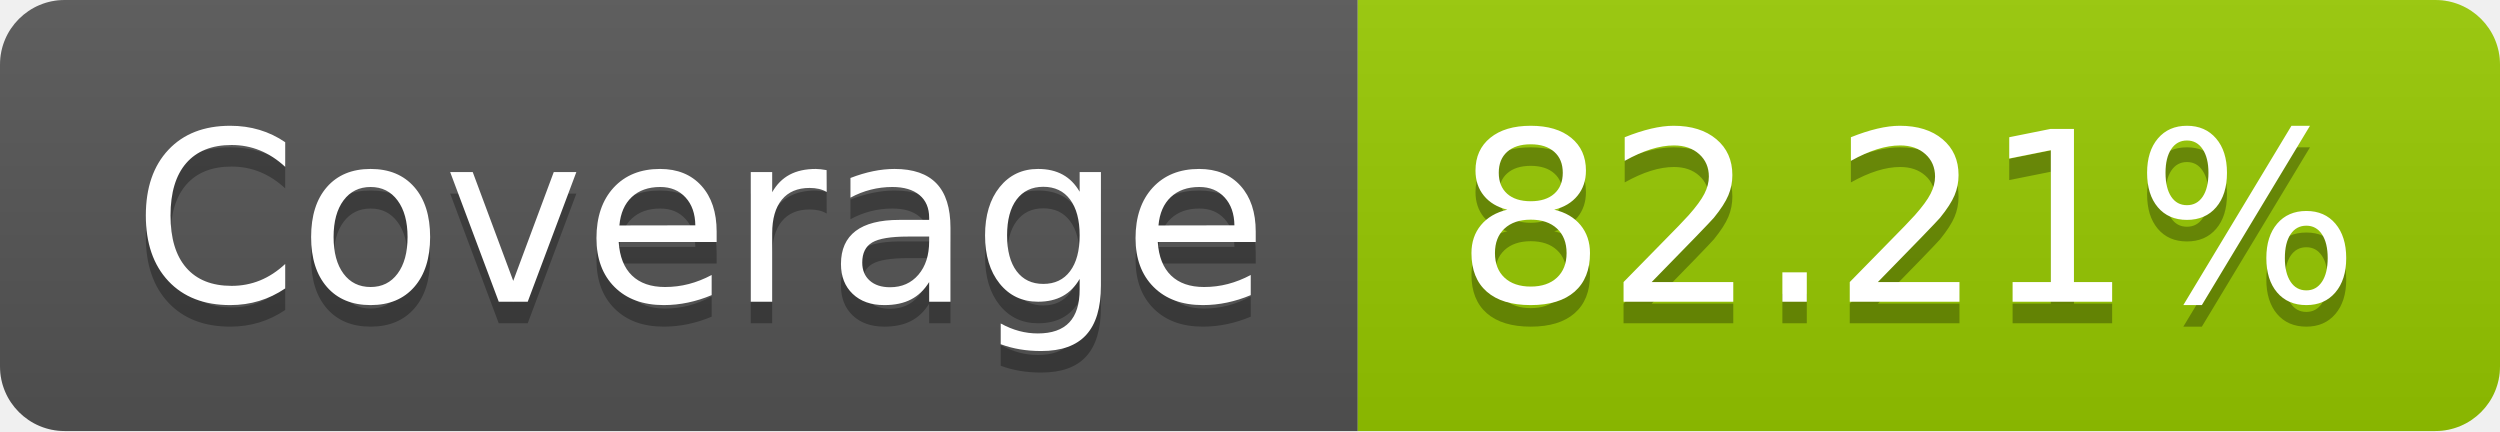
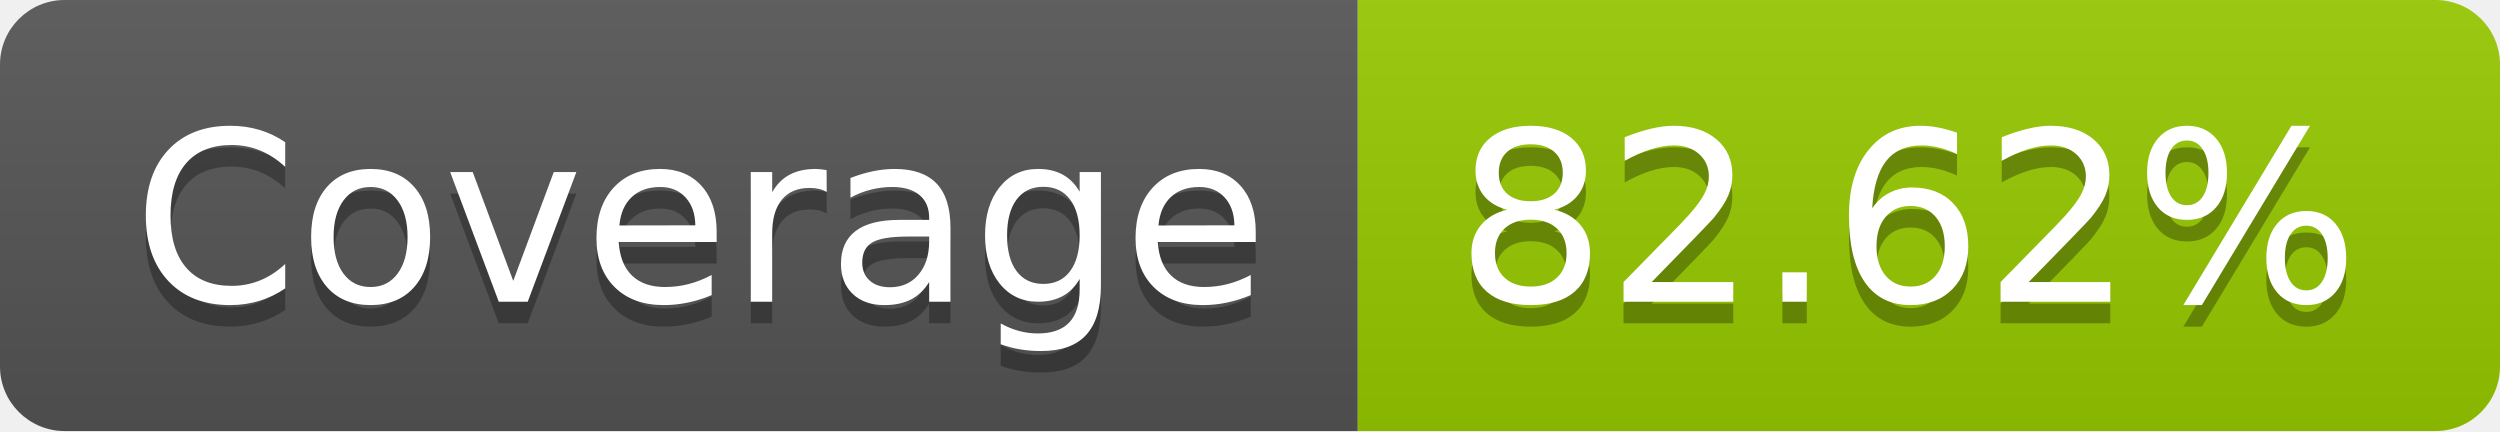
- <svg xmlns="http://www.w3.org/2000/svg" width="116" height="20" role="img" aria-label="Coverage: 82.21%">
+ <svg xmlns="http://www.w3.org/2000/svg" width="116" height="20" role="img" aria-label="Coverage: 82.62%">
  <linearGradient id="s" x2="0" y2="100%">
    <stop offset="0" stop-color="#bbb" stop-opacity=".1" />
    <stop offset="1" stop-opacity=".1" />
  </linearGradient>
  <clipPath id="r">
    <rect width="116" height="20" rx="3" fill="#fff" />
  </clipPath>
  <g clip-path="url(#r)">
    <rect width="63" height="20" fill="#555" />
    <rect x="63" width="53" height="20" fill="#97ca00" />
    <rect width="116" height="20" fill="url(#s)" />
  </g>
  <g fill="#fff" text-anchor="middle" font-family="Verdana,Geneva,DejaVu Sans,sans-serif" text-rendering="geometricPrecision" font-size="110">
    <text aria-hidden="true" x="325" y="150" fill="#010101" fill-opacity=".3" transform="scale(.1)" textLength="530">Coverage</text>
    <text x="325" y="140" transform="scale(.1)" fill="#fff" textLength="530">Coverage</text>
-     <text aria-hidden="true" x="885" y="150" fill="#010101" fill-opacity=".3" transform="scale(.1)" textLength="430">82.21%</text>
-     <text x="885" y="140" transform="scale(.1)" fill="#fff" textLength="430">82.21%</text>
+     <text aria-hidden="true" x="885" y="150" fill="#010101" fill-opacity=".3" transform="scale(.1)" textLength="430">82.62%</text>
+     <text x="885" y="140" transform="scale(.1)" fill="#fff" textLength="430">82.62%</text>
  </g>
</svg>
